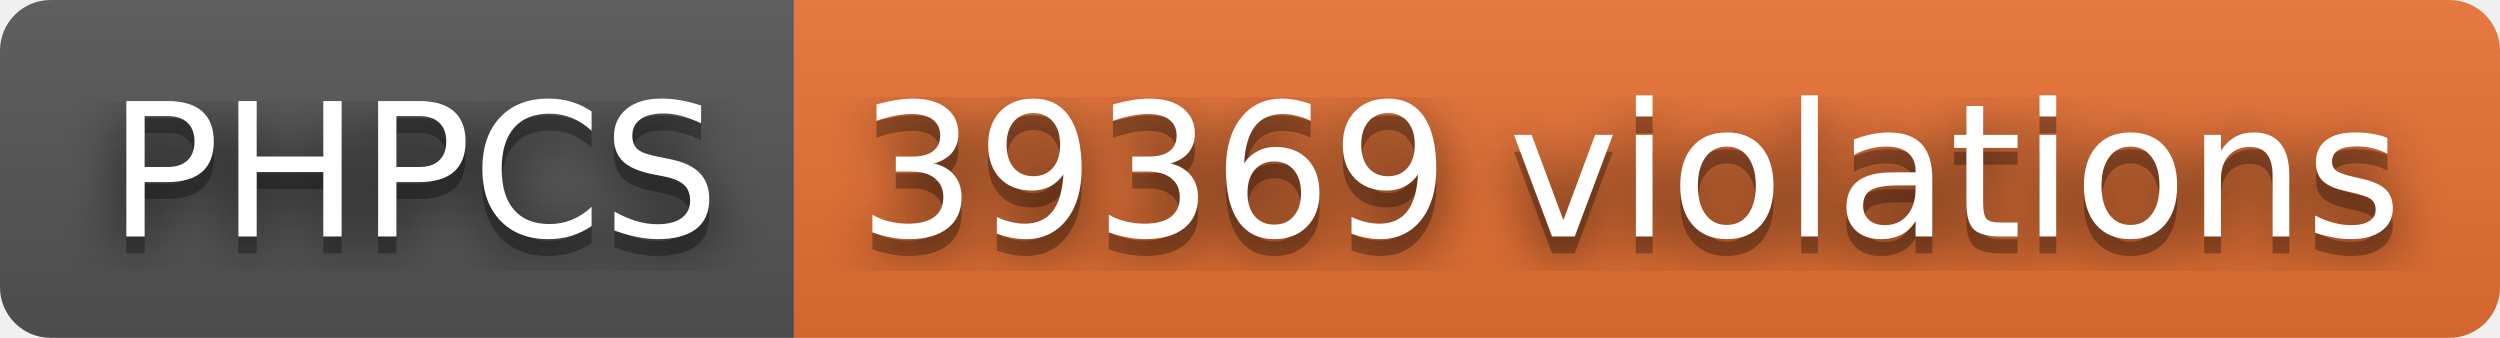
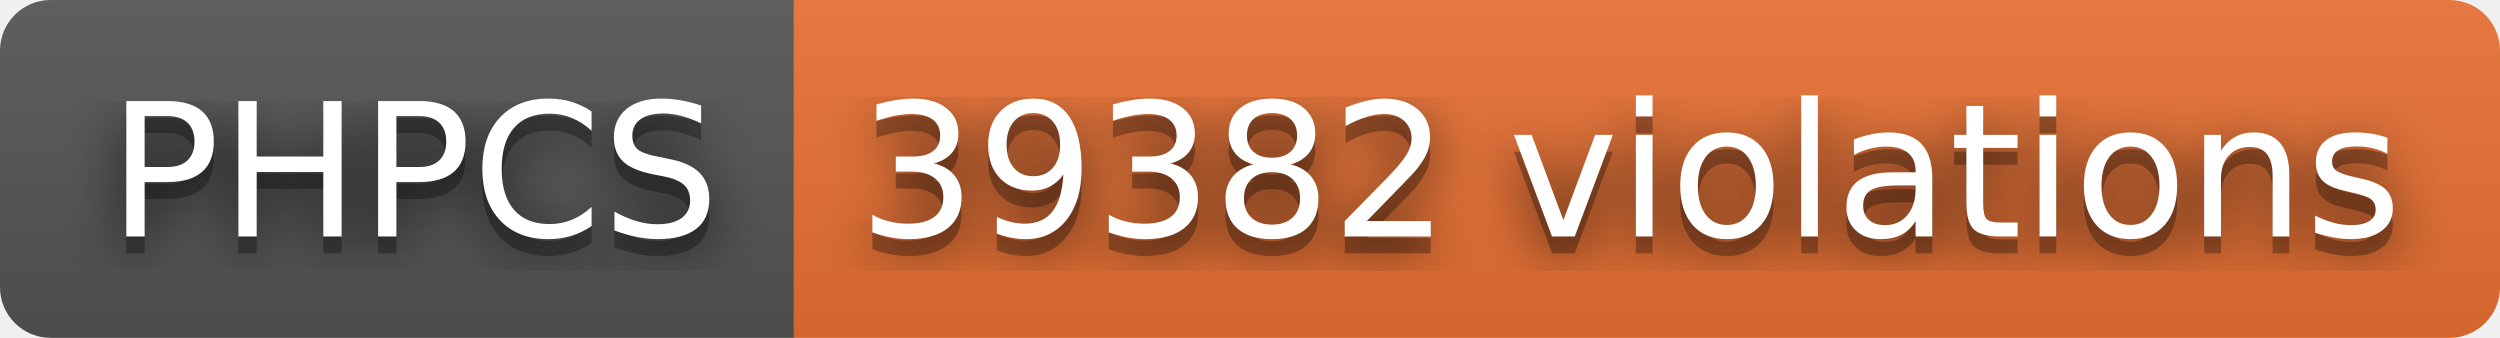
- <svg xmlns="http://www.w3.org/2000/svg" width="148" height="20" role="img" aria-label="PHPCS: 39369 violations">
+ <svg xmlns="http://www.w3.org/2000/svg" width="148" height="20" role="img" aria-label="PHPCS: 39382 violations">
  <filter id="blur">
    <feGaussianBlur stdDeviation="16" />
  </filter>
  <linearGradient id="s" x2="0" y2="100%">
    <stop offset="0" stop-color="#bbb" stop-opacity=".1" />
    <stop offset="1" stop-opacity=".1" />
  </linearGradient>
  <clipPath id="r">
    <rect width="148" height="20" rx="3" />
  </clipPath>
  <g clip-path="url(#r)">
    <rect width="47" height="20" fill="#555" />
    <rect x="47" width="101" height="20" fill="#ea7233" />
    <rect width="148" height="20" fill="url(#s)" />
  </g>
  <g fill="#fff" text-anchor="middle" font-family="Verdana,Geneva,DejaVu Sans,sans-serif" text-rendering="geometricPrecision" font-size="110">
    <g transform="scale(.1)">
      <g aria-hidden="true" fill="#010101">
        <text x="245" y="150" fill-opacity=".8" filter="url(#blur)" textLength="370">PHPCS</text>
        <text x="245" y="150" fill-opacity=".3" textLength="370">PHPCS</text>
      </g>
      <text x="245" y="140" textLength="370">PHPCS</text>
    </g>
    <g transform="scale(.1)">
      <g aria-hidden="true" fill="#010101">
-         <text x="965" y="150" fill-opacity=".8" filter="url(#blur)" textLength="910">39369 violations</text>
-         <text x="965" y="150" fill-opacity=".3" textLength="910">39369 violations</text>
+         <text x="965" y="150" fill-opacity=".8" filter="url(#blur)" textLength="910">39382 violations</text>
+         <text x="965" y="150" fill-opacity=".3" textLength="910">39382 violations</text>
      </g>
-       <text x="965" y="140" textLength="910">39369 violations</text>
+       <text x="965" y="140" textLength="910">39382 violations</text>
    </g>
  </g>
</svg>
